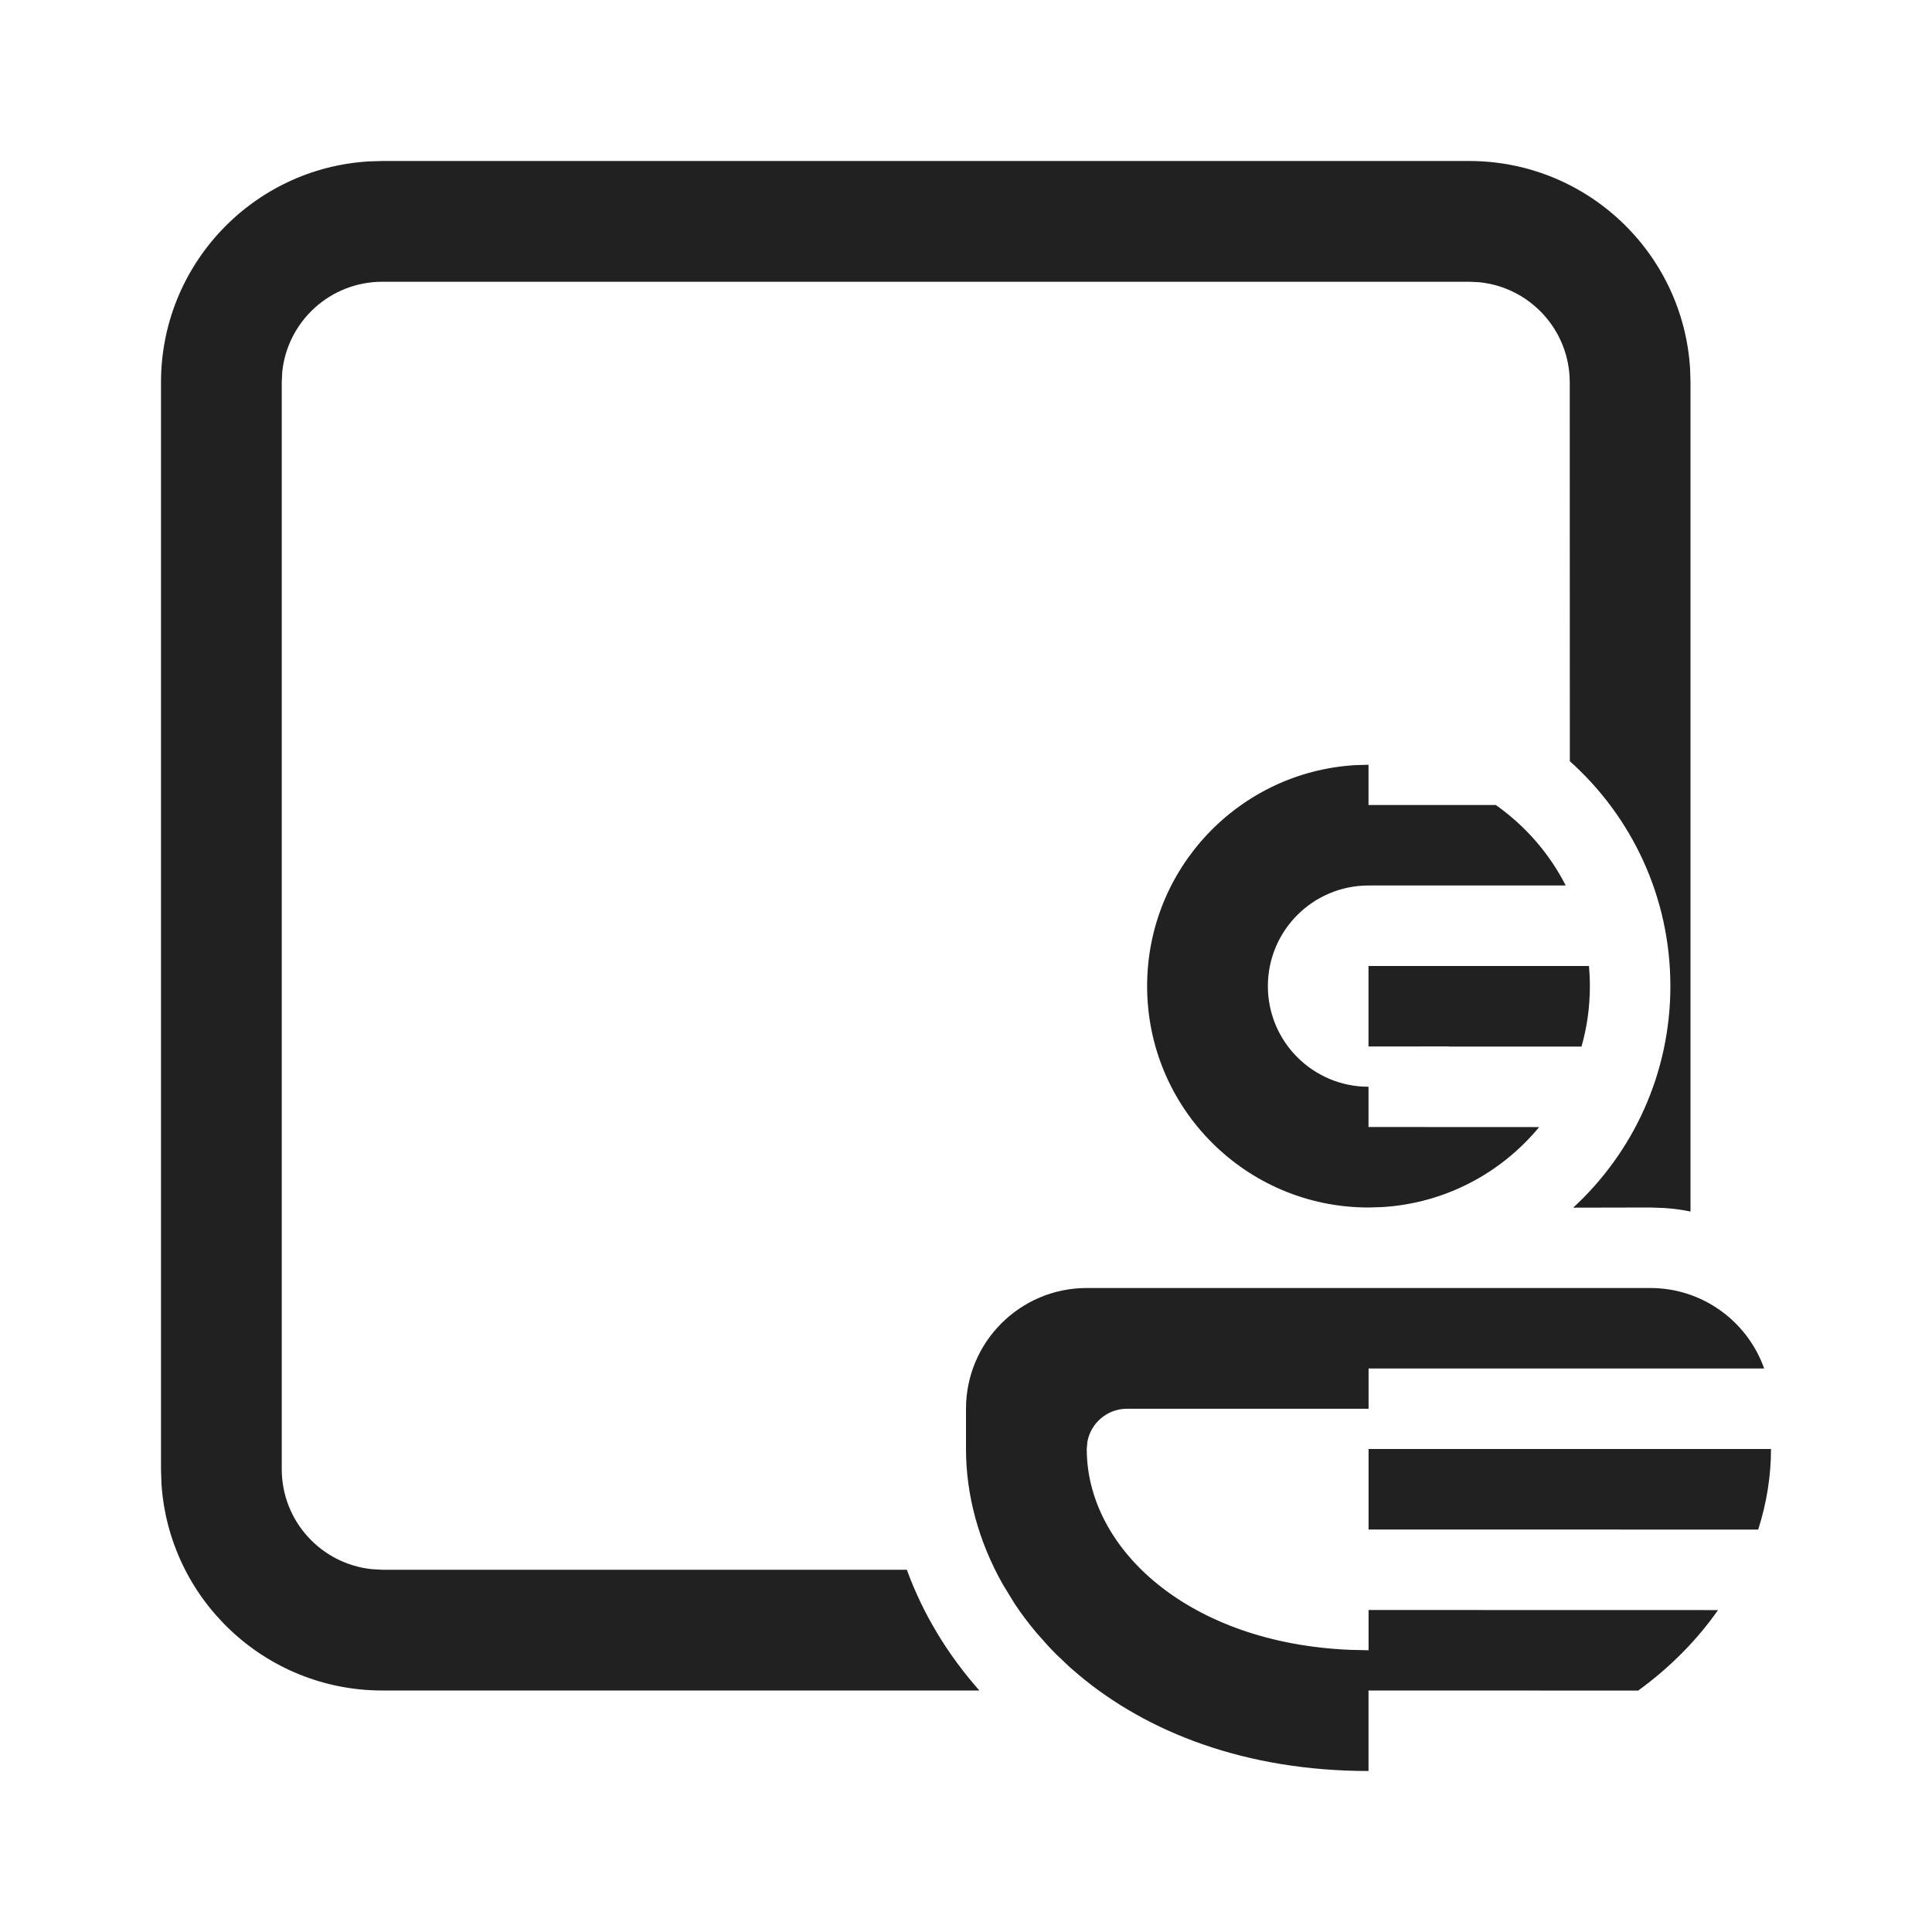
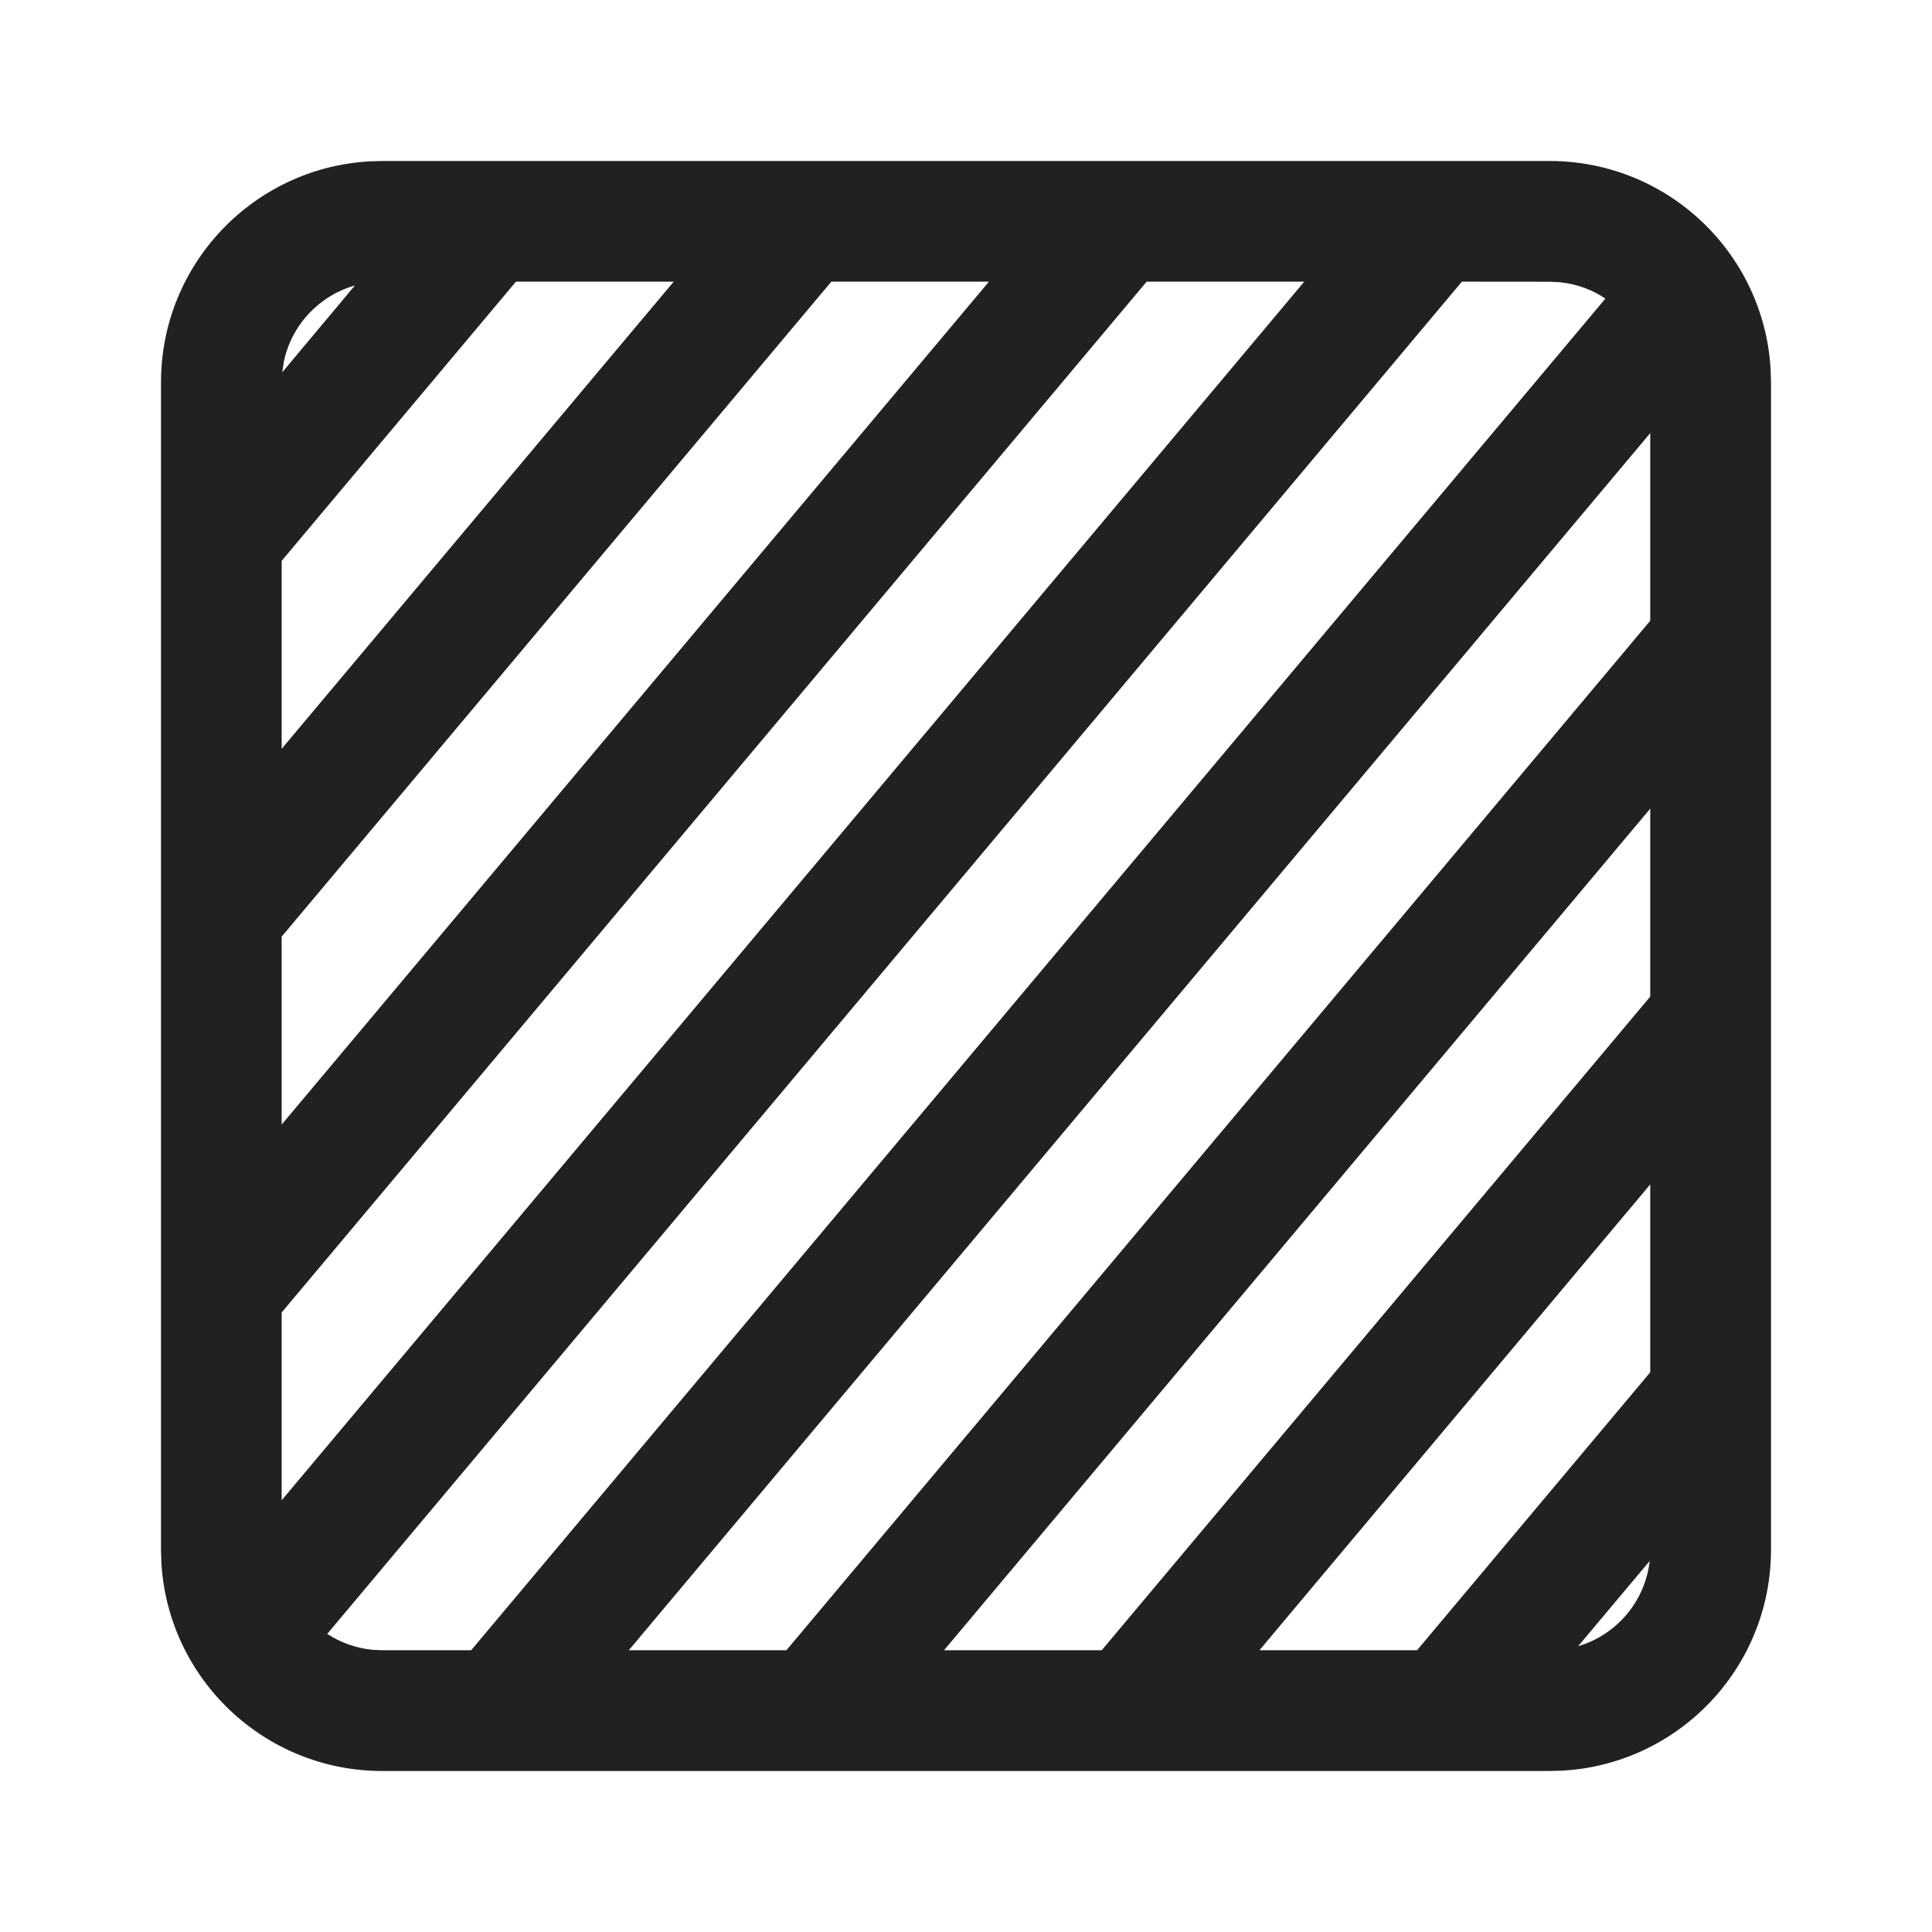
<svg xmlns="http://www.w3.org/2000/svg" width="24px" height="24px" viewBox="0 0 24 24" version="1.1">
  <g id="🔍-Product-Icons" stroke="none" stroke-width="1" fill="none" fill-rule="evenodd">
    <g id="ic_fluent_tab_in_private_24_regular" fill="#212121" fill-rule="nonzero">
-       <path d="M13.397,20.803 L13.286,20.707 L13.286,20.707 L13.115,20.545 L13.115,20.545 L13.02,20.446 L13.02,20.446 L12.873,20.28 L12.873,20.28 C12.775,20.164 12.685,20.044 12.603,19.92 L12.457,19.681 L12.457,19.681 C12.157,19.15 12,18.573 12,18 L12,17.5 C12,16.672 12.672,16 13.5,16 L20.5,16 C21.153,16 21.709,16.418 21.915,17 L17.001,17 L17.001,17.5 L14,17.5 C13.755,17.5 13.55,17.677 13.508,17.91 L13.5,18 C13.5,19.248 14.776,20.414 16.775,20.495 L17.001,20.5 L17.001,20 L21.342,20.001 C21.083,20.37 20.751,20.71 20.35,21.001 L17,21 L17,22 C15.475,22 14.251,21.521 13.397,20.803 Z M18.25,2 C19.712,2 20.908,3.141 20.995,4.582 L21,4.75 L21,15.05 C20.893,15.028 20.782,15.013 20.67,15.006 L20.5,15 L19.543,15.002 C20.288,14.315 20.75,13.334 20.75,12.25 C20.75,11.14 20.268,10.142 19.501,9.456 L19.5,4.75 C19.5,4.102 19.008,3.57 18.377,3.506 L18.25,3.5 L4.75,3.5 C4.102,3.5 3.57,3.991 3.506,4.622 L3.5,4.75 L3.5,18.25 C3.5,18.897 3.991,19.429 4.622,19.493 L4.75,19.5 L11.265,19.5 C11.464,20.046 11.77,20.552 12.166,21 L4.75,21 C3.287,21 2.091,19.858 2.005,18.417 L2,18.25 L2,4.75 C2,3.287 3.141,2.091 4.582,2.005 L4.75,2 L18.25,2 Z M22,18 C22,18.335 21.946,18.672 21.841,19.001 L17.001,19 L17.001,18 L22,18 Z M17,9.5 L17,10 L18.581,10 C18.946,10.257 19.246,10.6 19.45,11 L17,11 C16.31,11 15.75,11.56 15.75,12.25 C15.75,12.94 16.31,13.5 17,13.5 L17,14 L19.12,14.001 C18.649,14.571 17.953,14.948 17.168,14.995 L17,15 C15.481,15 14.25,13.769 14.25,12.25 C14.25,10.787 15.392,9.592 16.832,9.505 L17,9.5 Z M19.739,12 C19.746,12.082 19.75,12.166 19.75,12.25 C19.75,12.51 19.714,12.762 19.646,13.001 L17.999,13.001 L18,12.999 L17,13 L17,12 L19.739,12 Z" id="🎨-Color" />
+       <path d="M19.25,2 C20.713,2 21.909,3.141 21.995,4.582 L22,4.75 L22,19.25 C22,20.713 20.859,21.909 19.418,21.995 L19.25,22 L4.75,22 C3.287,22 2.091,20.859 2.005,19.418 L2,19.25 L2,4.75 C2,3.287 3.141,2.091 4.582,2.005 L4.75,2 L19.25,2 Z M19.25,3.5 L18.16,3.499 L4.065,20.297 C4.228,20.403 4.418,20.473 4.622,20.494 L4.75,20.5 L5.853,20.5 L19.943,3.709 C19.779,3.599 19.586,3.527 19.378,3.506 L19.25,3.5 Z M20.5,5.38 L7.811,20.5 L9.769,20.5 L20.5,7.711 L20.5,5.38 Z M20.5,10.045 L11.727,20.5 L13.686,20.5 L20.5,12.38 L20.5,10.045 Z M20.5,14.713 L15.645,20.5 L17.603,20.5 L20.5,17.047 L20.5,14.713 Z M19.604,20.45 C20.079,20.31 20.436,19.896 20.493,19.391 L19.604,20.45 Z M16.202,3.499 L14.244,3.499 L3.499,16.304 L3.499,18.637 L16.202,3.499 Z M12.285,3.499 L10.327,3.499 L3.499,11.635 L3.499,13.97 L12.285,3.499 Z M8.369,3.499 L6.409,3.499 L3.499,6.967 L3.499,9.302 L8.369,3.499 Z M4.409,3.546 C3.965,3.672 3.621,4.037 3.526,4.493 L3.506,4.625 L4.409,3.546 Z" id="🎨-Color" />
    </g>
  </g>
</svg>
